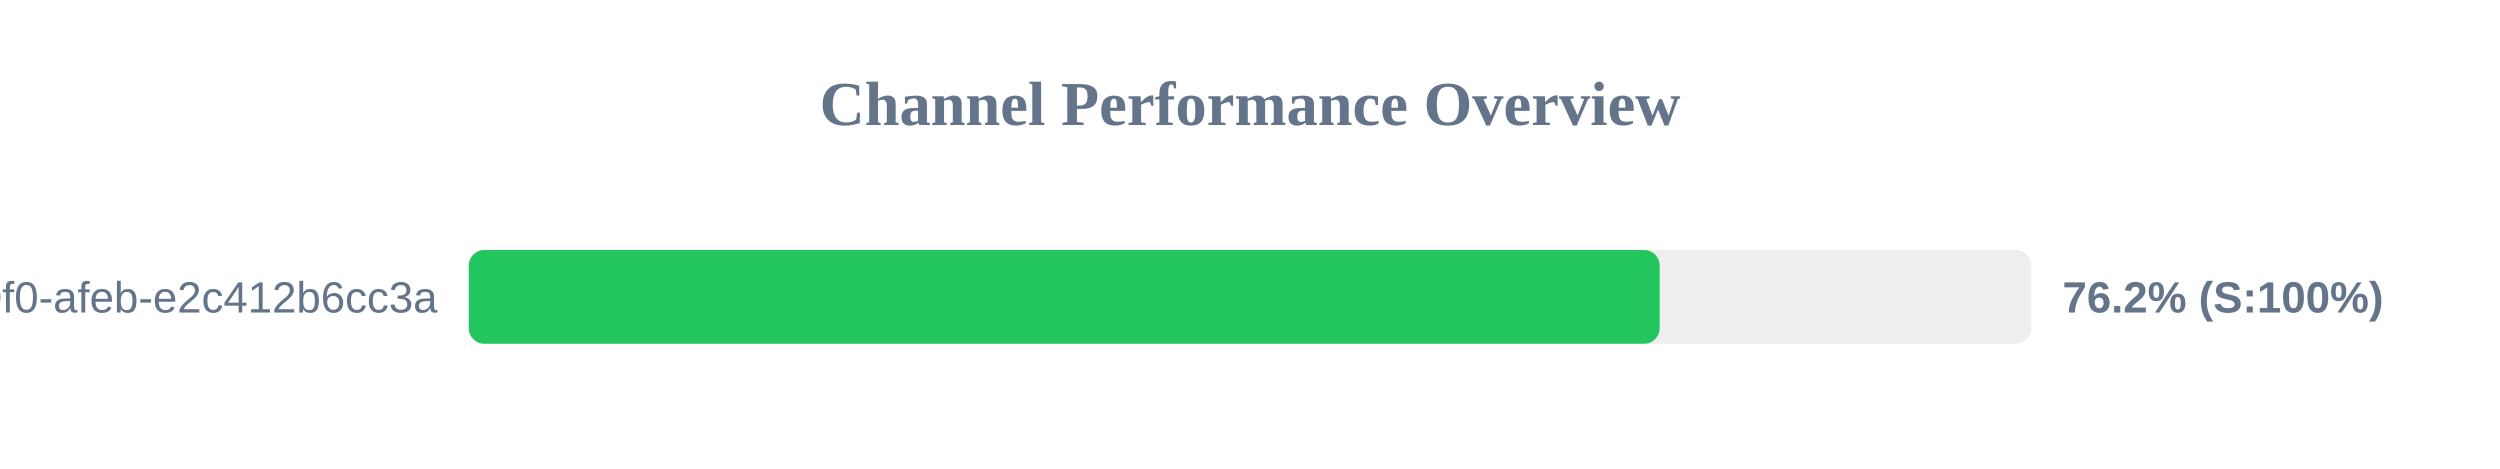
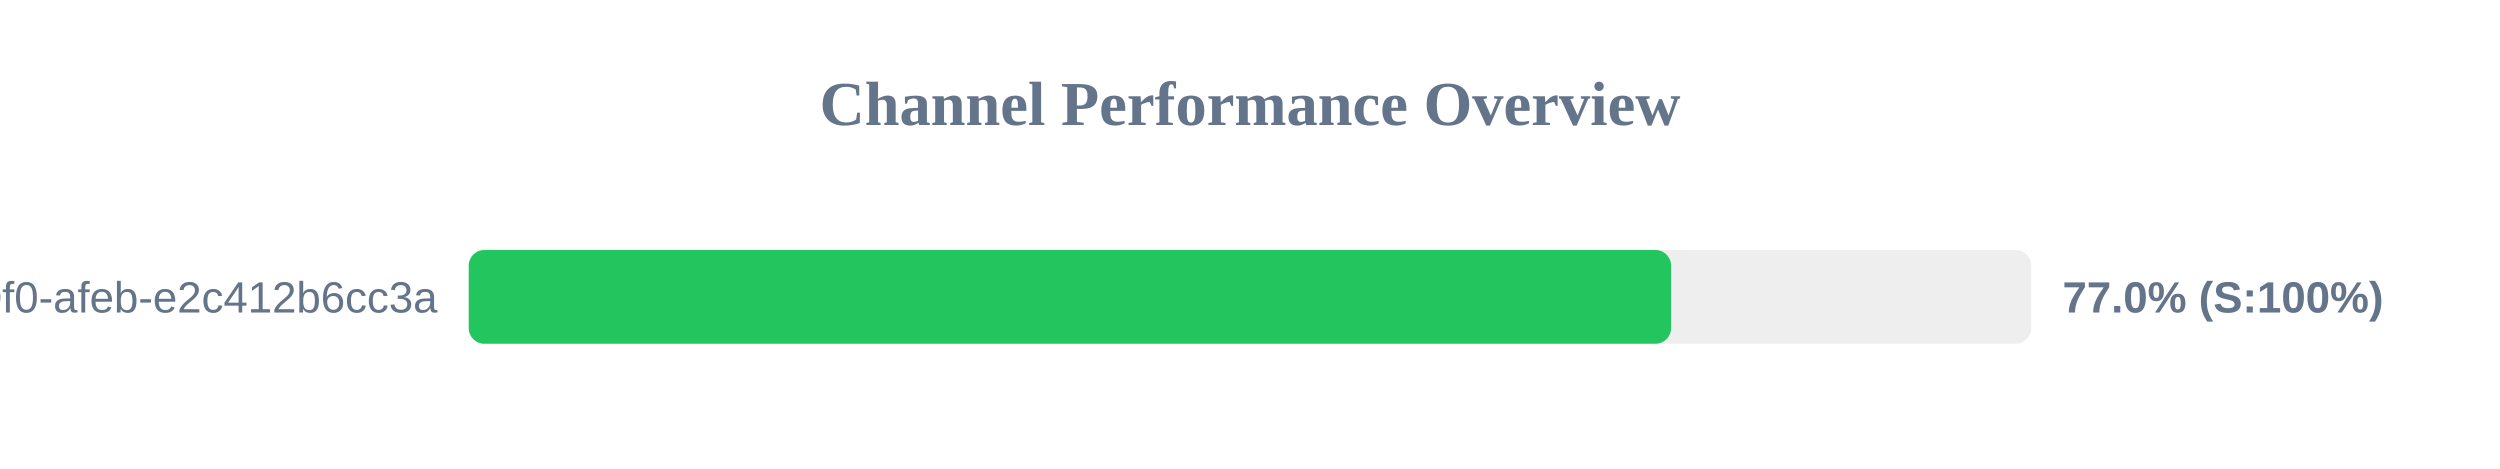
<svg xmlns="http://www.w3.org/2000/svg" width="800" height="150" version="1.1">
  <style>
        .row { font: 14px Arial; fill: #64748b; }
        .score { font: bold 14px Arial; fill: #64748b; }
    </style>
  <text x="400" y="40" text-anchor="middle" font-size="20px" font-weight="bold" fill="#64748b">Channel Performance Overview</text>
  <rect x="150" y="80" width="500" height="30" fill="#eee" rx="5" />
-   <rect x="150" y="80" width="381.1" height="30" fill="#22c55e" rx="5" />
+   <rect x="150" y="80" width="384.75" height="30" fill="#22c55e" rx="5" />
  <text x="140" y="100" text-anchor="end" class="row">?uuid=c6e02cd8-ce11-40f0-afeb-e2c412b6cc3a</text>
-   <text x="660" y="100" text-anchor="start" class="score">76.2% (S:100%)</text>
+   <text x="660" y="100" text-anchor="start" class="score">77.0% (S:100%)</text>
</svg>
